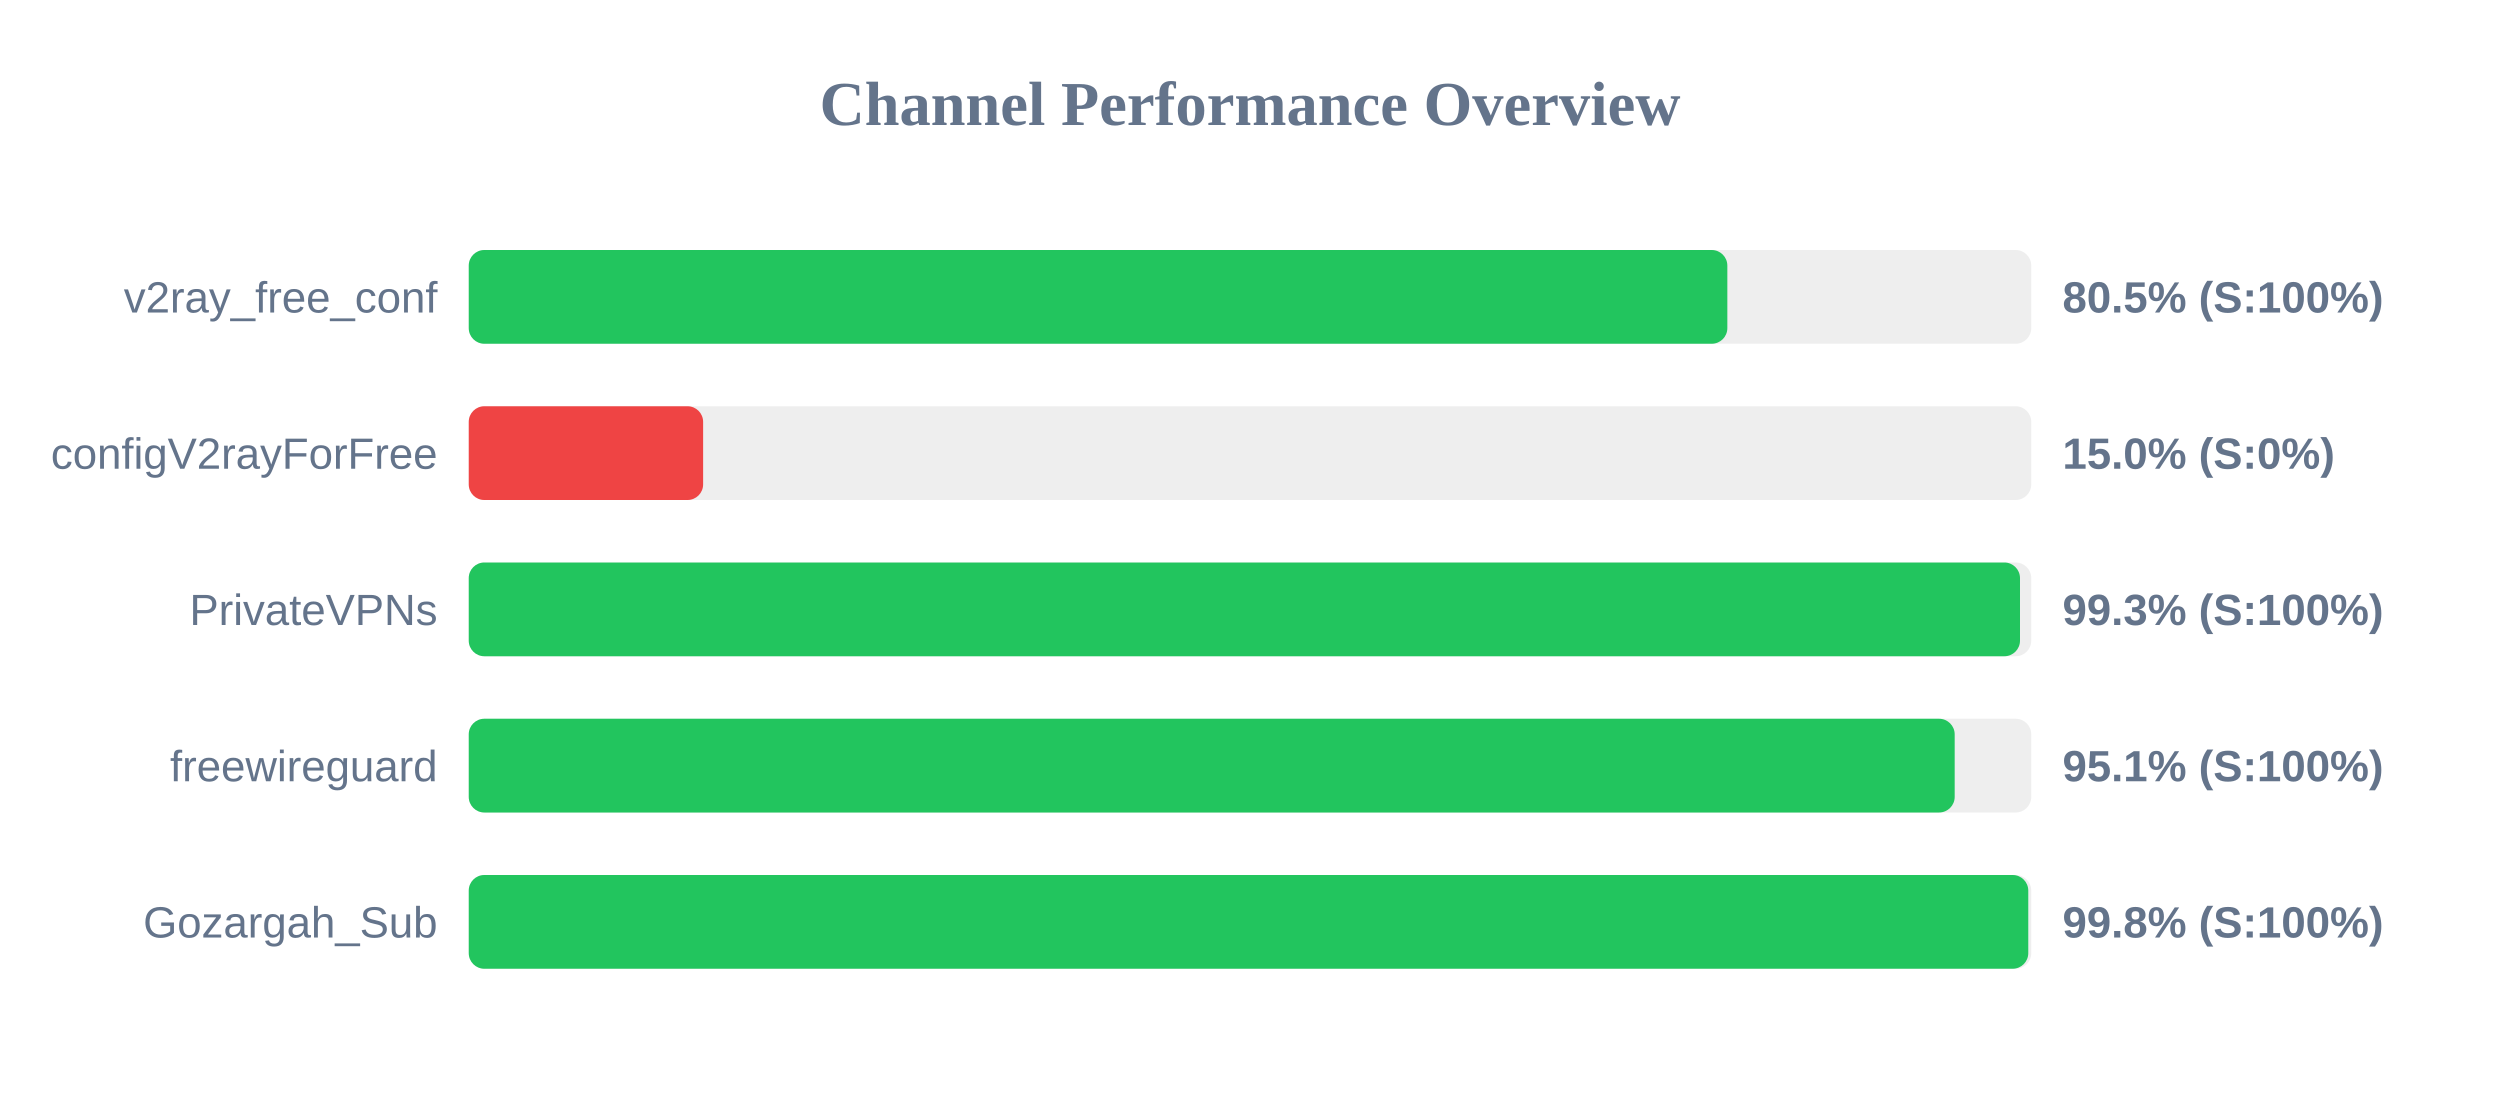
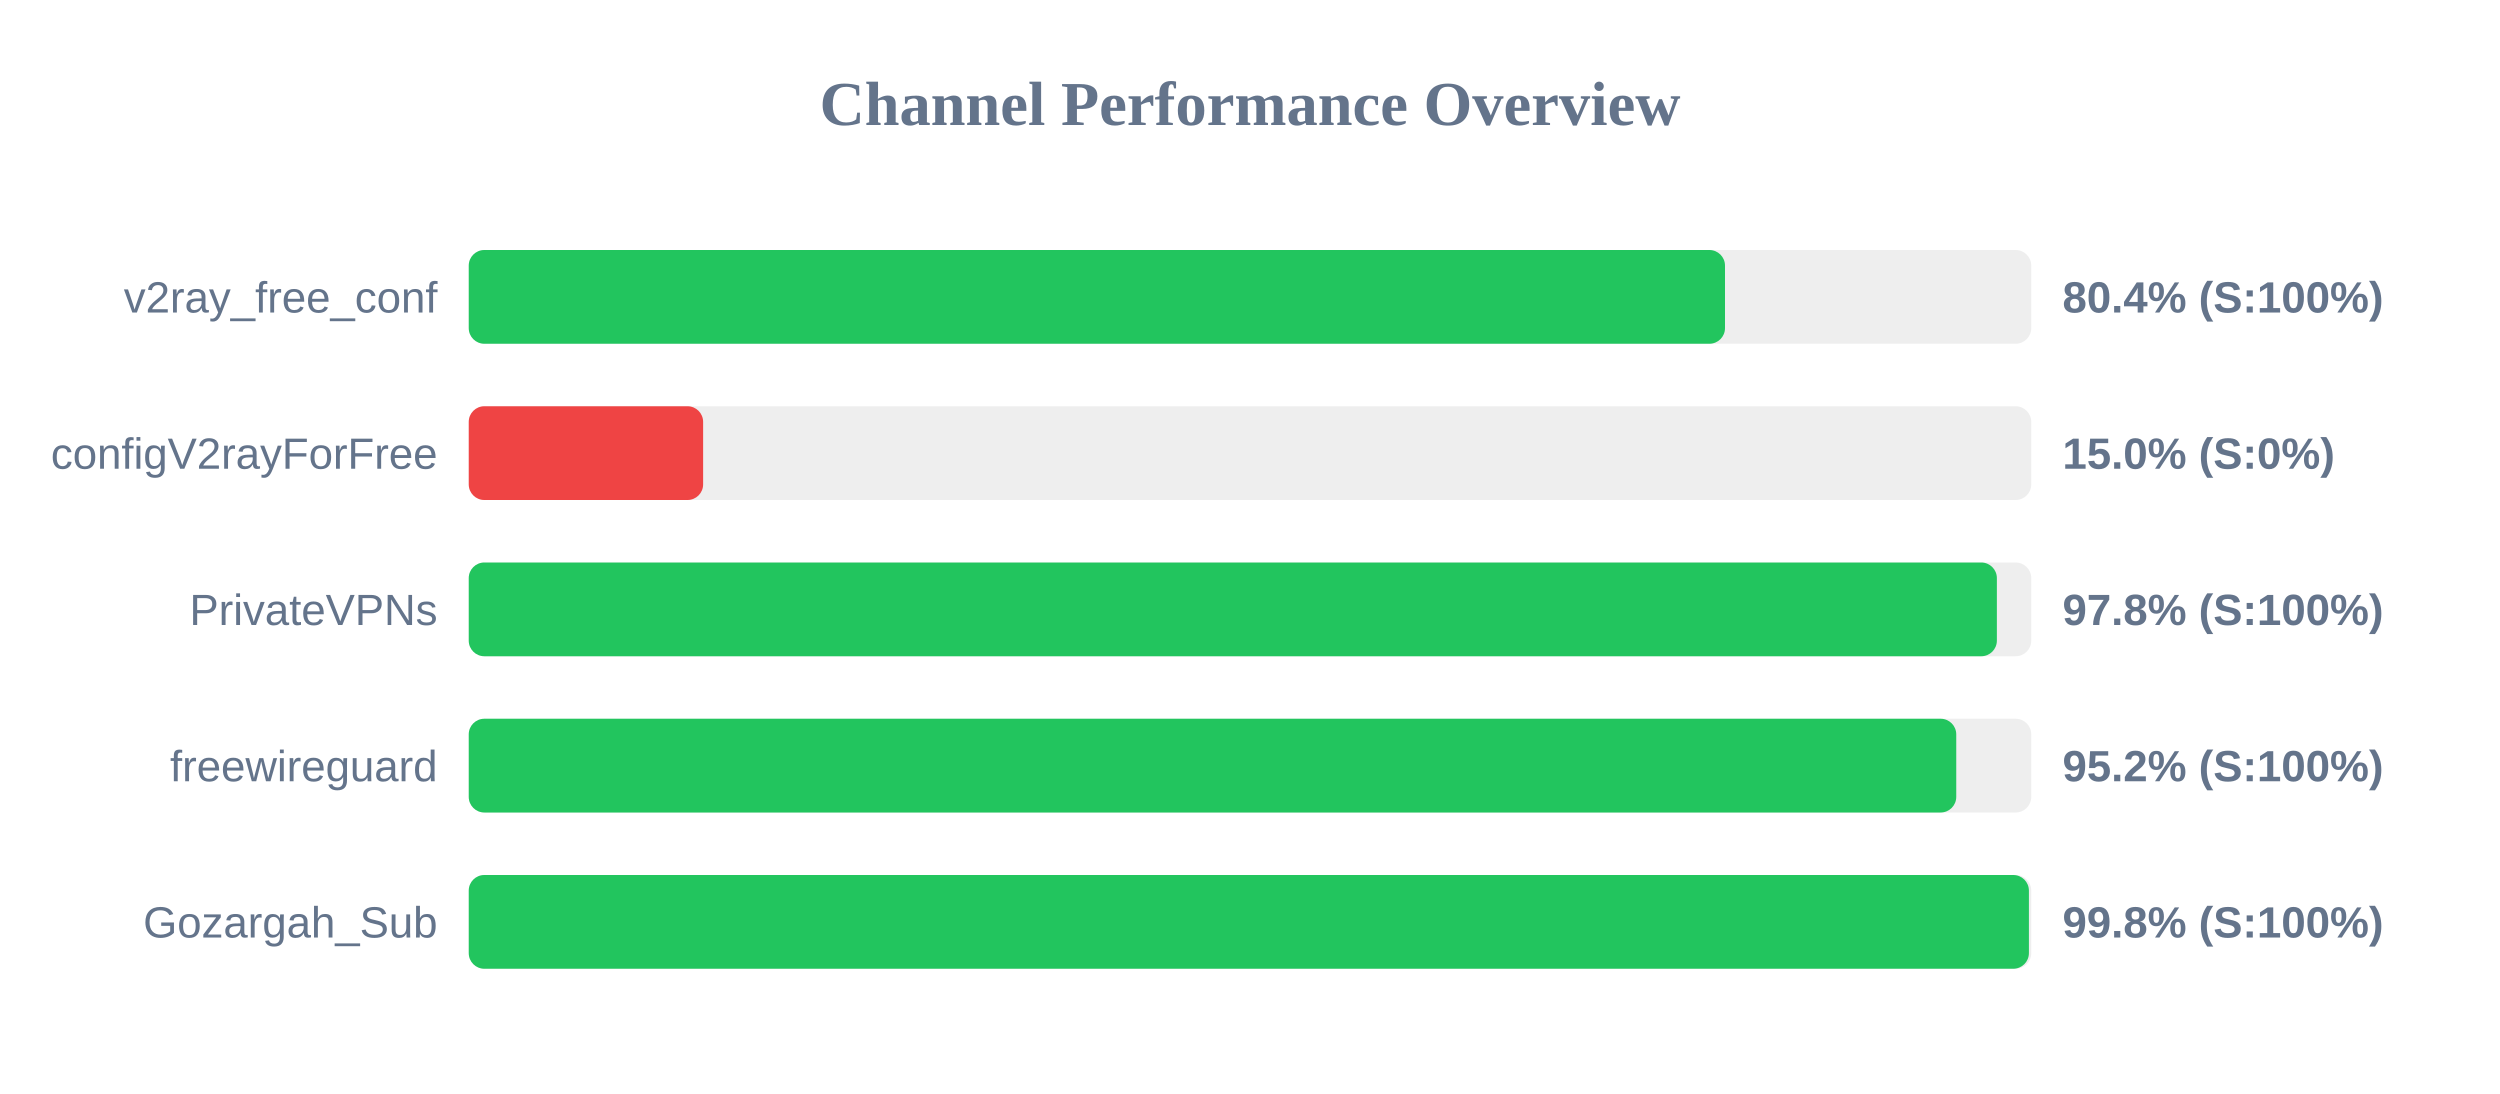
<svg xmlns="http://www.w3.org/2000/svg" width="800" height="350" version="1.1">
  <style>
        .row { font: 14px Arial; fill: #64748b; }
        .score { font: bold 14px Arial; fill: #64748b; }
    </style>
  <text x="400" y="40" text-anchor="middle" font-size="20px" font-weight="bold" fill="#64748b">Channel Performance Overview</text>
  <rect x="150" y="80" width="500" height="30" fill="#eee" rx="5" />
-   <rect x="150" y="80" width="402.75" height="30" fill="#22c55e" rx="5" />
+   <rect x="150" y="80" width="402.0" height="30" fill="#22c55e" rx="5" />
  <text x="140" y="100" text-anchor="end" class="row">v2ray_free_conf</text>
-   <text x="660" y="100" text-anchor="start" class="score">80.5% (S:100%)</text>
+   <text x="660" y="100" text-anchor="start" class="score">80.4% (S:100%)</text>
  <rect x="150" y="130" width="500" height="30" fill="#eee" rx="5" />
  <rect x="150" y="130" width="75.0" height="30" fill="#ef4444" rx="5" />
  <text x="140" y="150" text-anchor="end" class="row">configV2rayForFree</text>
  <text x="660" y="150" text-anchor="start" class="score">15.0% (S:0%)</text>
  <rect x="150" y="180" width="500" height="30" fill="#eee" rx="5" />
-   <rect x="150" y="180" width="496.4" height="30" fill="#22c55e" rx="5" />
+   <rect x="150" y="180" width="489.0" height="30" fill="#22c55e" rx="5" />
  <text x="140" y="200" text-anchor="end" class="row">PrivateVPNs</text>
-   <text x="660" y="200" text-anchor="start" class="score">99.3% (S:100%)</text>
+   <text x="660" y="200" text-anchor="start" class="score">97.8% (S:100%)</text>
  <rect x="150" y="230" width="500" height="30" fill="#eee" rx="5" />
-   <rect x="150" y="230" width="475.5" height="30" fill="#22c55e" rx="5" />
+   <rect x="150" y="230" width="476.0" height="30" fill="#22c55e" rx="5" />
  <text x="140" y="250" text-anchor="end" class="row">freewireguard</text>
-   <text x="660" y="250" text-anchor="start" class="score">95.1% (S:100%)</text>
+   <text x="660" y="250" text-anchor="start" class="score">95.2% (S:100%)</text>
  <rect x="150" y="280" width="500" height="30" fill="#eee" rx="5" />
-   <rect x="150" y="280" width="499.05" height="30" fill="#22c55e" rx="5" />
+   <rect x="150" y="280" width="499.25" height="30" fill="#22c55e" rx="5" />
  <text x="140" y="300" text-anchor="end" class="row">Gozargah_Sub</text>
  <text x="660" y="300" text-anchor="start" class="score">99.8% (S:100%)</text>
</svg>
